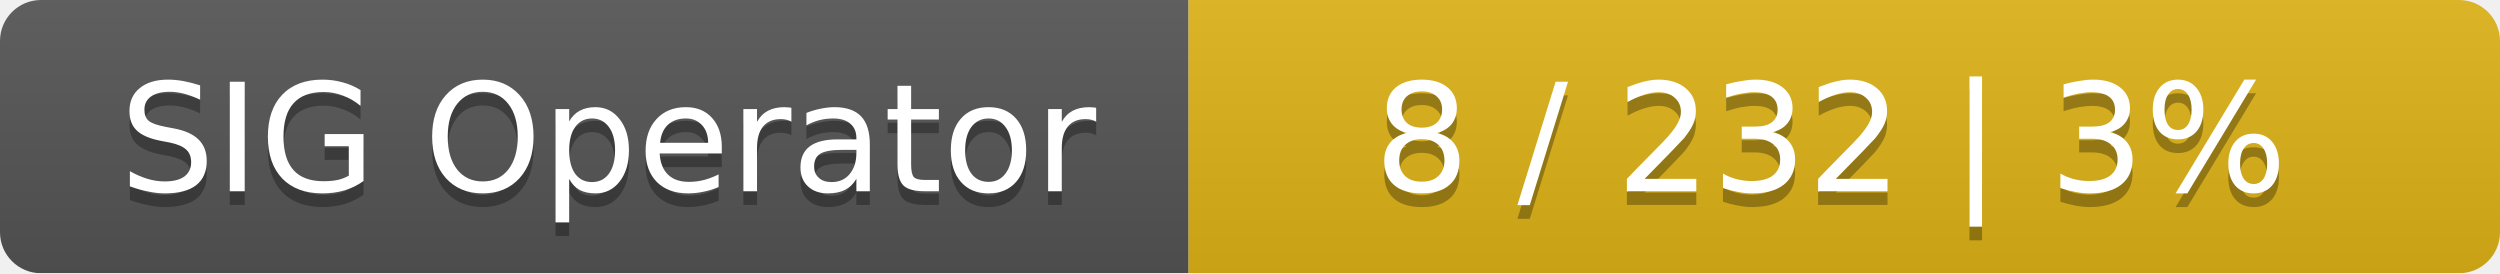
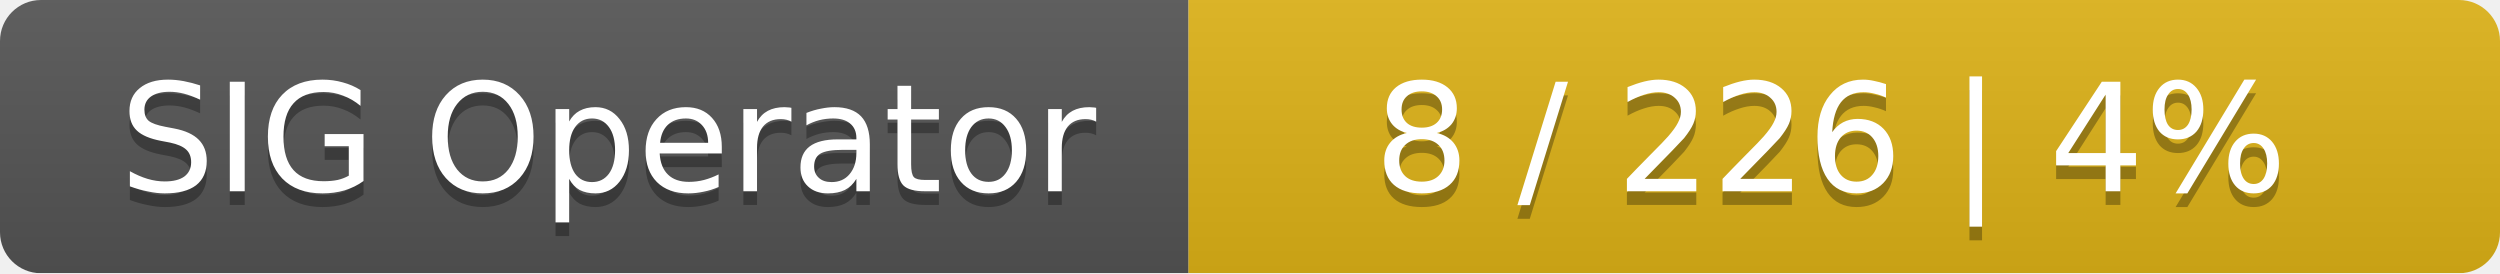
<svg xmlns="http://www.w3.org/2000/svg" width="183" height="20">
  <linearGradient id="smooth" x2="0" y2="100%">
    <stop offset="0" stop-color="#bbb" stop-opacity=".1" />
    <stop offset="1" stop-opacity=".1" />
  </linearGradient>
  <mask id="round">
    <rect width="183" height="20" rx="3" fill="#fff" />
  </mask>
  <g mask="url(#round)">
    <rect width="87" height="20" fill="#555" />
    <rect x="87" width="96" height="20" fill="#dfb317" />
    <rect width="183" height="20" fill="url(#smooth)" />
  </g>
  <g fill="#fff" text-anchor="middle" font-family="DejaVu Sans,Verdana,Geneva,sans-serif" font-size="11">
    <text x="44.5" y="15" fill="#010101" fill-opacity=".3">SIG Operator</text>
    <text x="44.5" y="14">SIG Operator</text>
-     <text x="134" y="15" fill="#010101" fill-opacity=".3">8 / 232    |    3%</text>
-     <text x="134" y="14">8 / 232    |    3%</text>
+     <text x="134" y="15" fill="#010101" fill-opacity=".3">8 / 226    |    4%</text>
+     <text x="134" y="14">8 / 226    |    4%</text>
  </g>
</svg>
